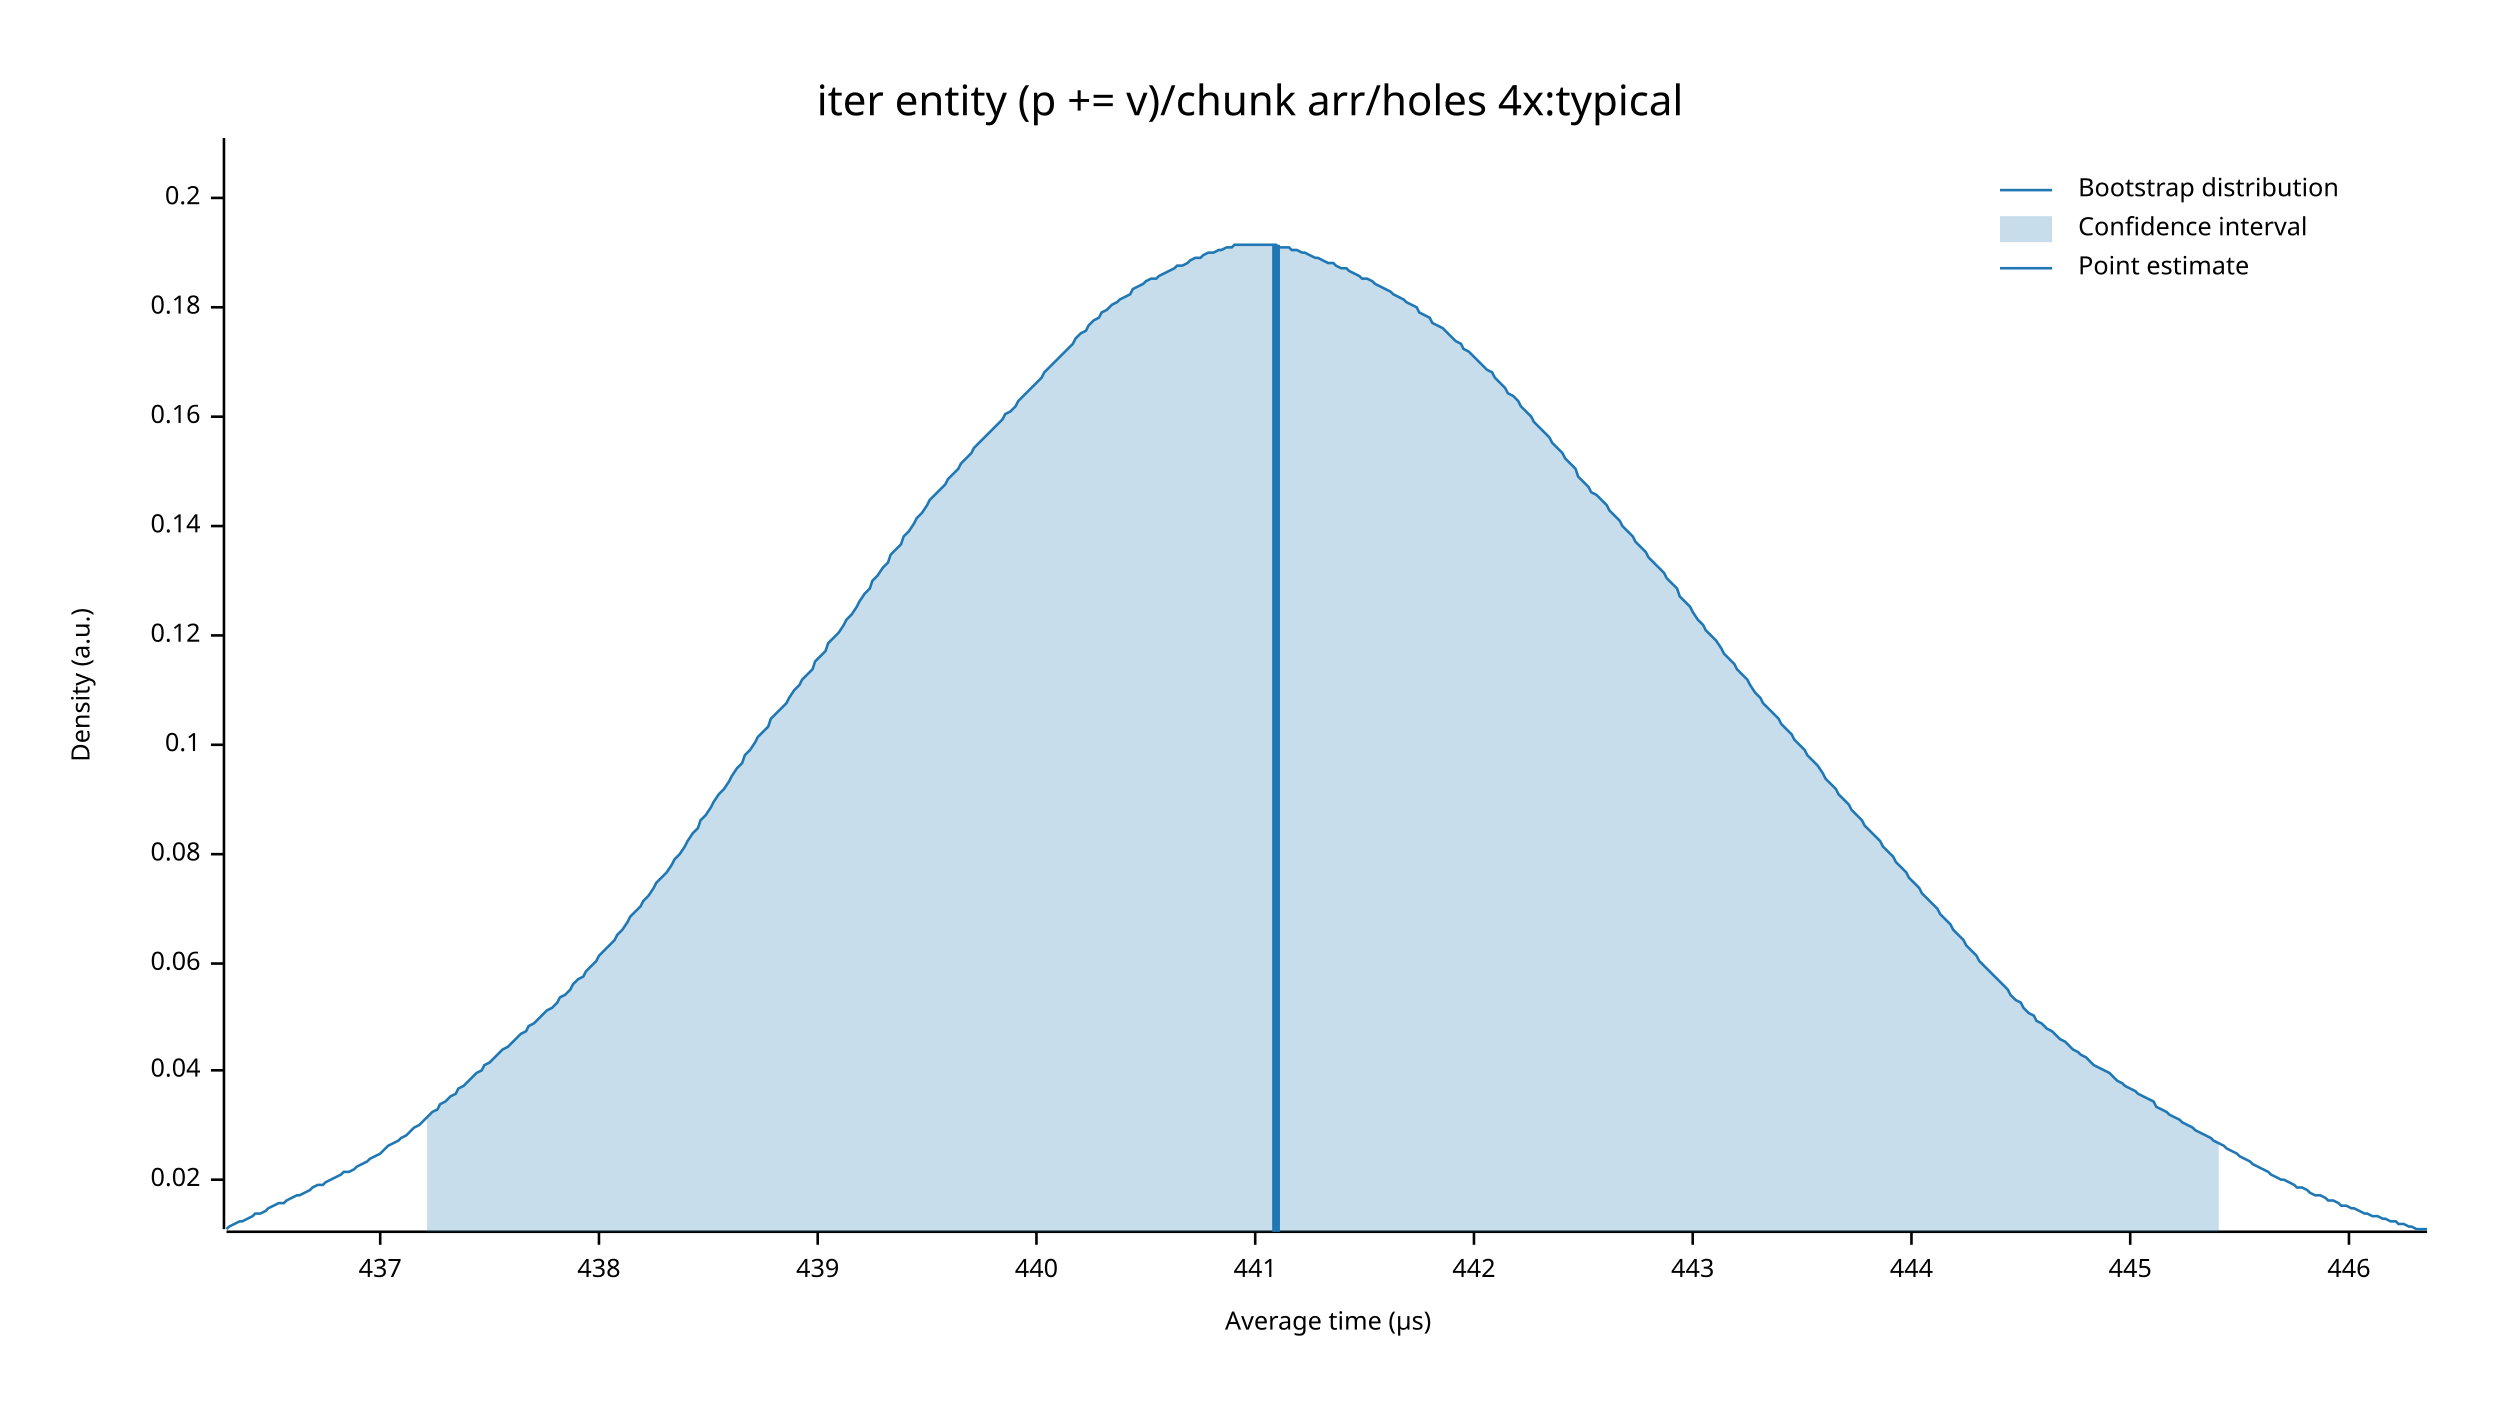
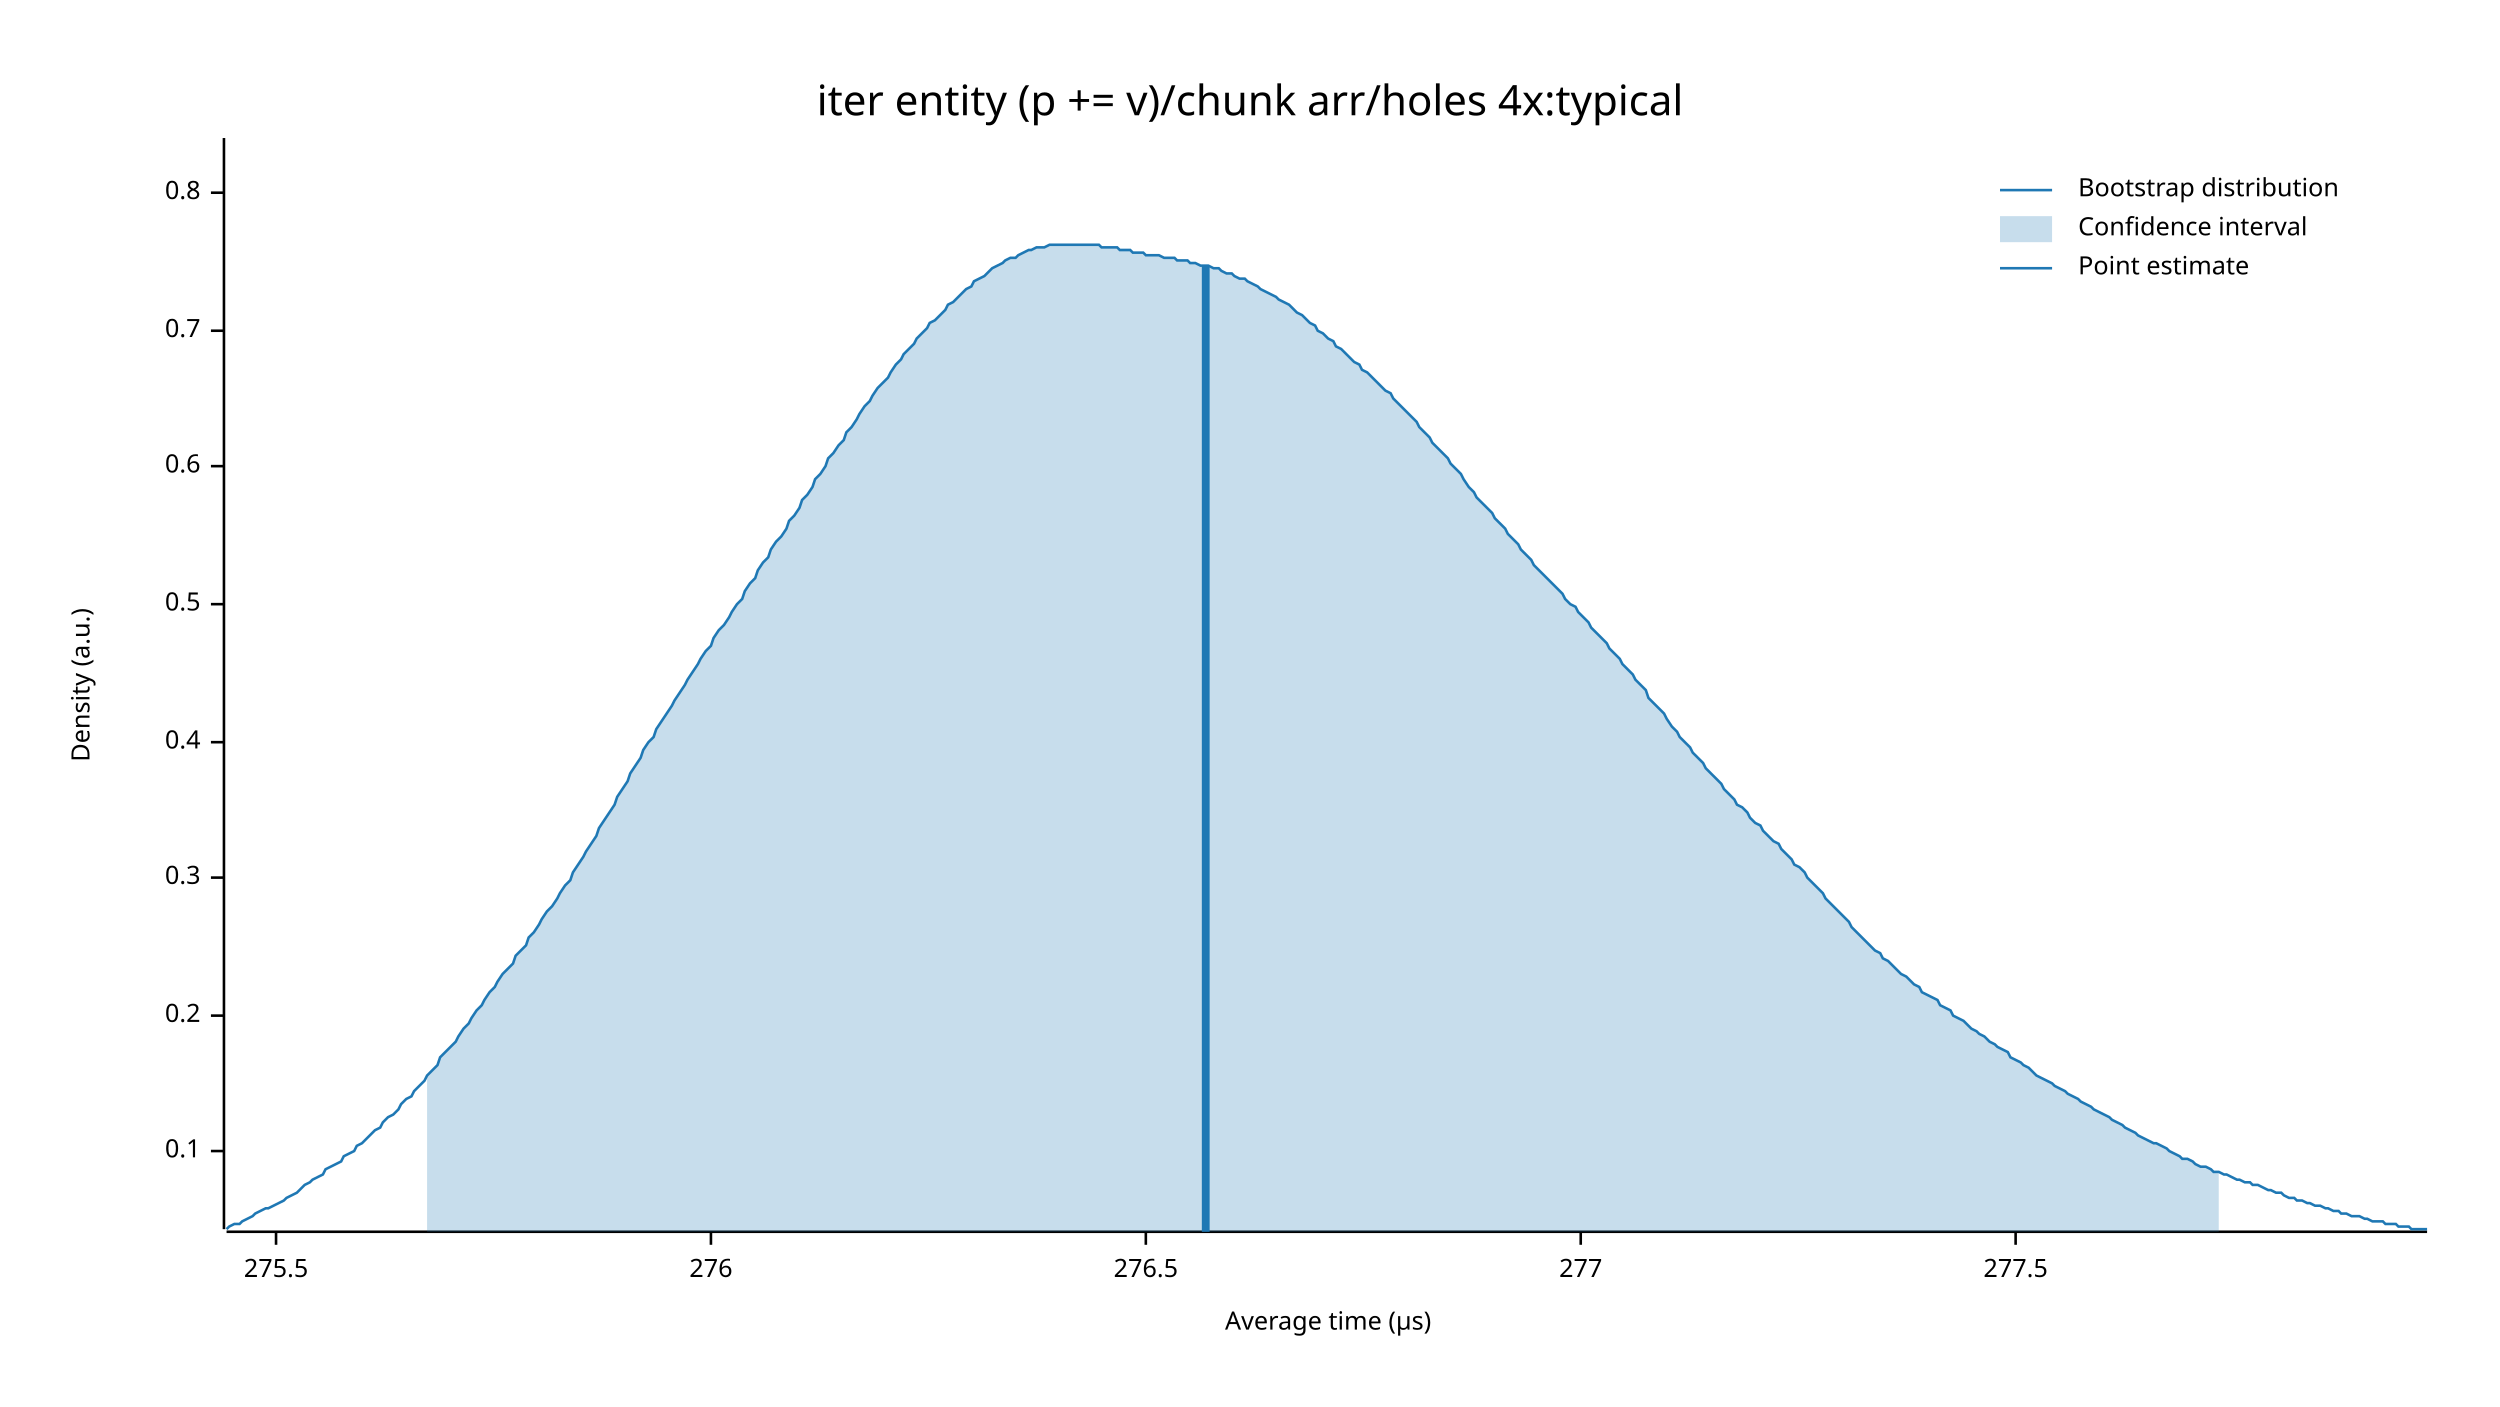
<svg xmlns="http://www.w3.org/2000/svg" width="960" height="540" viewBox="0 0 960 540">
  <text x="480" y="32" dy="0.76em" text-anchor="middle" font-family="sans-serif" font-size="16.129" opacity="1" fill="#000000">
iter entity (p += v)/chunk arr/holes 4x:typical
</text>
  <text x="27" y="263" dy="0.76em" text-anchor="middle" font-family="sans-serif" font-size="9.677" opacity="1" fill="#000000" transform="rotate(270, 27, 263)">
Density (a.u.)
</text>
  <text x="510" y="513" dy="-0.5ex" text-anchor="middle" font-family="sans-serif" font-size="9.677" opacity="1" fill="#000000">
Average time (µs)
</text>
  <polyline fill="none" opacity="1" stroke="#000000" stroke-width="1" points="86,53 86,472 " />
-   <text x="77" y="453" dy="0.5ex" text-anchor="end" font-family="sans-serif" font-size="9.677" opacity="1" fill="#000000">
- 0.02
- </text>
-   <polyline fill="none" opacity="1" stroke="#000000" stroke-width="1" points="81,453 86,453 " />
-   <text x="77" y="411" dy="0.5ex" text-anchor="end" font-family="sans-serif" font-size="9.677" opacity="1" fill="#000000">
- 0.04
- </text>
-   <polyline fill="none" opacity="1" stroke="#000000" stroke-width="1" points="81,411 86,411 " />
-   <text x="77" y="370" dy="0.5ex" text-anchor="end" font-family="sans-serif" font-size="9.677" opacity="1" fill="#000000">
- 0.06
- </text>
-   <polyline fill="none" opacity="1" stroke="#000000" stroke-width="1" points="81,370 86,370 " />
-   <text x="77" y="328" dy="0.5ex" text-anchor="end" font-family="sans-serif" font-size="9.677" opacity="1" fill="#000000">
- 0.08
- </text>
-   <polyline fill="none" opacity="1" stroke="#000000" stroke-width="1" points="81,328 86,328 " />
-   <text x="77" y="286" dy="0.5ex" text-anchor="end" font-family="sans-serif" font-size="9.677" opacity="1" fill="#000000">
+   <text x="77" y="442" dy="0.5ex" text-anchor="end" font-family="sans-serif" font-size="9.677" opacity="1" fill="#000000">
0.1
</text>
-   <polyline fill="none" opacity="1" stroke="#000000" stroke-width="1" points="81,286 86,286 " />
-   <text x="77" y="244" dy="0.5ex" text-anchor="end" font-family="sans-serif" font-size="9.677" opacity="1" fill="#000000">
- 0.12
- </text>
-   <polyline fill="none" opacity="1" stroke="#000000" stroke-width="1" points="81,244 86,244 " />
-   <text x="77" y="202" dy="0.5ex" text-anchor="end" font-family="sans-serif" font-size="9.677" opacity="1" fill="#000000">
- 0.14
- </text>
-   <polyline fill="none" opacity="1" stroke="#000000" stroke-width="1" points="81,202 86,202 " />
-   <text x="77" y="160" dy="0.5ex" text-anchor="end" font-family="sans-serif" font-size="9.677" opacity="1" fill="#000000">
- 0.16
- </text>
-   <polyline fill="none" opacity="1" stroke="#000000" stroke-width="1" points="81,160 86,160 " />
-   <text x="77" y="118" dy="0.5ex" text-anchor="end" font-family="sans-serif" font-size="9.677" opacity="1" fill="#000000">
- 0.18
- </text>
-   <polyline fill="none" opacity="1" stroke="#000000" stroke-width="1" points="81,118 86,118 " />
-   <text x="77" y="76" dy="0.5ex" text-anchor="end" font-family="sans-serif" font-size="9.677" opacity="1" fill="#000000">
+   <polyline fill="none" opacity="1" stroke="#000000" stroke-width="1" points="81,442 86,442 " />
+   <text x="77" y="390" dy="0.5ex" text-anchor="end" font-family="sans-serif" font-size="9.677" opacity="1" fill="#000000">
0.2
</text>
-   <polyline fill="none" opacity="1" stroke="#000000" stroke-width="1" points="81,76 86,76 " />
+   <polyline fill="none" opacity="1" stroke="#000000" stroke-width="1" points="81,390 86,390 " />
+   <text x="77" y="337" dy="0.5ex" text-anchor="end" font-family="sans-serif" font-size="9.677" opacity="1" fill="#000000">
+ 0.3
+ </text>
+   <polyline fill="none" opacity="1" stroke="#000000" stroke-width="1" points="81,337 86,337 " />
+   <text x="77" y="285" dy="0.5ex" text-anchor="end" font-family="sans-serif" font-size="9.677" opacity="1" fill="#000000">
+ 0.4
+ </text>
+   <polyline fill="none" opacity="1" stroke="#000000" stroke-width="1" points="81,285 86,285 " />
+   <text x="77" y="232" dy="0.5ex" text-anchor="end" font-family="sans-serif" font-size="9.677" opacity="1" fill="#000000">
+ 0.5
+ </text>
+   <polyline fill="none" opacity="1" stroke="#000000" stroke-width="1" points="81,232 86,232 " />
+   <text x="77" y="179" dy="0.5ex" text-anchor="end" font-family="sans-serif" font-size="9.677" opacity="1" fill="#000000">
+ 0.6
+ </text>
+   <polyline fill="none" opacity="1" stroke="#000000" stroke-width="1" points="81,179 86,179 " />
+   <text x="77" y="127" dy="0.5ex" text-anchor="end" font-family="sans-serif" font-size="9.677" opacity="1" fill="#000000">
+ 0.7
+ </text>
+   <polyline fill="none" opacity="1" stroke="#000000" stroke-width="1" points="81,127 86,127 " />
+   <text x="77" y="74" dy="0.5ex" text-anchor="end" font-family="sans-serif" font-size="9.677" opacity="1" fill="#000000">
+ 0.8
+ </text>
+   <polyline fill="none" opacity="1" stroke="#000000" stroke-width="1" points="81,74 86,74 " />
  <polyline fill="none" opacity="1" stroke="#000000" stroke-width="1" points="87,473 932,473 " />
-   <text x="146" y="483" dy="0.76em" text-anchor="middle" font-family="sans-serif" font-size="9.677" opacity="1" fill="#000000">
- 437
+   <text x="106" y="483" dy="0.76em" text-anchor="middle" font-family="sans-serif" font-size="9.677" opacity="1" fill="#000000">
+ 275.5
</text>
-   <polyline fill="none" opacity="1" stroke="#000000" stroke-width="1" points="146,473 146,478 " />
-   <text x="230" y="483" dy="0.76em" text-anchor="middle" font-family="sans-serif" font-size="9.677" opacity="1" fill="#000000">
- 438
+   <polyline fill="none" opacity="1" stroke="#000000" stroke-width="1" points="106,473 106,478 " />
+   <text x="273" y="483" dy="0.76em" text-anchor="middle" font-family="sans-serif" font-size="9.677" opacity="1" fill="#000000">
+ 276
</text>
-   <polyline fill="none" opacity="1" stroke="#000000" stroke-width="1" points="230,473 230,478 " />
-   <text x="314" y="483" dy="0.76em" text-anchor="middle" font-family="sans-serif" font-size="9.677" opacity="1" fill="#000000">
- 439
+   <polyline fill="none" opacity="1" stroke="#000000" stroke-width="1" points="273,473 273,478 " />
+   <text x="440" y="483" dy="0.76em" text-anchor="middle" font-family="sans-serif" font-size="9.677" opacity="1" fill="#000000">
+ 276.5
</text>
-   <polyline fill="none" opacity="1" stroke="#000000" stroke-width="1" points="314,473 314,478 " />
-   <text x="398" y="483" dy="0.76em" text-anchor="middle" font-family="sans-serif" font-size="9.677" opacity="1" fill="#000000">
- 440
+   <polyline fill="none" opacity="1" stroke="#000000" stroke-width="1" points="440,473 440,478 " />
+   <text x="607" y="483" dy="0.76em" text-anchor="middle" font-family="sans-serif" font-size="9.677" opacity="1" fill="#000000">
+ 277
</text>
-   <polyline fill="none" opacity="1" stroke="#000000" stroke-width="1" points="398,473 398,478 " />
-   <text x="482" y="483" dy="0.76em" text-anchor="middle" font-family="sans-serif" font-size="9.677" opacity="1" fill="#000000">
- 441
+   <polyline fill="none" opacity="1" stroke="#000000" stroke-width="1" points="607,473 607,478 " />
+   <text x="774" y="483" dy="0.76em" text-anchor="middle" font-family="sans-serif" font-size="9.677" opacity="1" fill="#000000">
+ 277.5
</text>
-   <polyline fill="none" opacity="1" stroke="#000000" stroke-width="1" points="482,473 482,478 " />
-   <text x="566" y="483" dy="0.76em" text-anchor="middle" font-family="sans-serif" font-size="9.677" opacity="1" fill="#000000">
- 442
- </text>
-   <polyline fill="none" opacity="1" stroke="#000000" stroke-width="1" points="566,473 566,478 " />
-   <text x="650" y="483" dy="0.76em" text-anchor="middle" font-family="sans-serif" font-size="9.677" opacity="1" fill="#000000">
- 443
- </text>
-   <polyline fill="none" opacity="1" stroke="#000000" stroke-width="1" points="650,473 650,478 " />
-   <text x="734" y="483" dy="0.76em" text-anchor="middle" font-family="sans-serif" font-size="9.677" opacity="1" fill="#000000">
- 444
- </text>
-   <polyline fill="none" opacity="1" stroke="#000000" stroke-width="1" points="734,473 734,478 " />
-   <text x="818" y="483" dy="0.76em" text-anchor="middle" font-family="sans-serif" font-size="9.677" opacity="1" fill="#000000">
- 445
- </text>
-   <polyline fill="none" opacity="1" stroke="#000000" stroke-width="1" points="818,473 818,478 " />
-   <text x="902" y="483" dy="0.76em" text-anchor="middle" font-family="sans-serif" font-size="9.677" opacity="1" fill="#000000">
- 446
- </text>
-   <polyline fill="none" opacity="1" stroke="#000000" stroke-width="1" points="902,473 902,478 " />
-   <polyline fill="none" opacity="1" stroke="#1F78B4" stroke-width="1" points="87,472 88,471 90,470 92,469 93,469 95,468 97,467 98,466 100,466 102,465 103,464 105,463 107,462 109,462 110,461 112,460 114,459 115,459 117,458 119,457 120,456 122,455 124,455 125,454 127,453 129,452 131,451 132,450 134,450 136,449 137,448 139,447 141,446 142,445 144,444 146,443 147,442 149,440 151,439 153,438 154,437 156,436 158,434 159,433 161,432 163,430 164,429 166,427 168,426 169,424 171,423 173,421 175,420 176,418 178,417 180,415 181,414 183,412 185,411 186,409 188,408 190,406 191,405 193,403 195,402 197,400 198,399 200,397 202,396 203,394 205,393 207,391 208,390 210,388 212,387 214,385 215,383 217,382 219,380 220,378 222,376 224,375 225,373 227,371 229,369 230,367 232,365 234,363 236,361 237,359 239,357 241,354 242,352 244,350 246,348 247,346 249,344 251,341 252,339 254,337 256,335 258,332 259,330 261,328 263,325 264,323 266,320 268,318 269,315 271,313 273,310 274,308 276,305 278,303 280,300 281,298 283,295 285,293 286,290 288,288 290,285 291,283 293,281 295,279 296,276 298,274 300,272 302,270 303,268 305,265 307,263 308,261 310,259 312,257 313,254 315,252 317,250 318,247 320,245 322,243 324,240 325,238 327,236 329,233 330,231 332,228 334,226 335,223 337,221 339,218 341,216 342,213 344,211 346,209 347,206 349,204 351,201 352,199 354,197 356,194 357,192 359,190 361,188 363,186 364,184 366,182 368,180 369,178 371,176 373,174 374,172 376,170 378,168 379,167 381,165 383,163 385,161 386,159 388,158 390,156 391,154 393,152 395,150 396,149 398,147 400,145 401,143 403,141 405,139 407,137 408,136 410,134 412,132 413,130 415,128 417,127 418,125 420,123 422,122 423,120 425,119 427,117 429,116 430,115 432,114 434,113 435,111 437,110 439,109 440,108 442,107 444,107 445,106 447,105 449,104 451,103 452,102 454,102 456,101 457,100 459,99 461,99 462,98 464,97 466,97 468,96 469,96 471,95 473,95 474,94 476,94 478,94 479,94 481,94 483,94 484,94 486,94 488,94 490,94 491,95 493,95 495,95 496,96 498,96 500,97 501,97 503,98 505,99 506,99 508,100 510,101 512,101 513,102 515,103 517,103 518,104 520,105 522,106 523,107 525,107 527,108 528,109 530,110 532,111 534,112 535,113 537,114 539,115 540,116 542,117 544,118 545,120 547,121 549,122 550,124 552,125 554,126 556,128 557,129 559,131 561,132 562,134 564,135 566,137 567,138 569,140 571,142 573,143 574,145 576,147 578,149 579,151 581,152 583,154 584,156 586,158 588,160 589,162 591,164 593,166 595,168 596,170 598,172 600,174 601,176 603,178 605,180 606,183 608,185 610,187 611,189 613,190 615,192 617,194 618,196 620,198 622,200 623,202 625,204 627,206 628,208 630,210 632,212 633,214 635,216 637,218 639,220 640,222 642,224 644,226 645,229 647,231 649,233 650,235 652,238 654,240 655,242 657,244 659,246 661,249 662,251 664,253 666,255 667,257 669,259 671,261 672,263 674,266 676,268 677,270 679,272 681,274 683,276 684,278 686,280 688,282 689,284 691,286 693,288 694,290 696,292 698,294 700,297 701,299 703,301 705,303 706,305 708,307 710,309 711,311 713,313 715,315 716,317 718,319 720,321 722,323 723,325 725,327 727,329 728,331 730,333 732,335 733,337 735,339 737,341 738,343 740,345 742,347 744,349 745,351 747,353 749,355 750,357 752,359 754,361 755,363 757,365 759,367 760,369 762,371 764,373 766,375 767,376 769,378 771,380 772,382 774,384 776,385 777,387 779,389 781,390 782,392 784,393 786,395 788,396 789,397 791,399 793,400 794,401 796,403 798,404 799,405 801,406 803,408 804,409 806,410 808,411 810,412 811,413 813,415 815,416 816,417 818,418 820,419 821,420 823,421 825,422 827,423 828,425 830,426 832,427 833,428 835,429 837,430 838,431 840,432 842,433 843,434 845,435 847,436 849,437 850,438 852,439 854,440 855,441 857,442 859,443 860,444 862,445 864,446 865,447 867,448 869,449 871,450 872,451 874,452 876,453 877,453 879,454 881,455 882,456 884,456 886,457 887,458 889,459 891,459 893,460 894,461 896,461 898,462 899,463 901,463 903,464 904,464 906,465 908,466 909,466 911,467 913,467 915,468 916,468 918,469 920,469 921,470 923,470 925,471 926,471 928,472 930,472 932,472 " />
-   <polygon opacity="0.25" fill="#1F78B4" points="164,429 166,427 168,426 169,424 171,423 173,421 175,420 176,418 178,417 180,415 181,414 183,412 185,411 186,409 188,408 190,406 191,405 193,403 195,402 197,400 198,399 200,397 202,396 203,394 205,393 207,391 208,390 210,388 212,387 214,385 215,383 217,382 219,380 220,378 222,376 224,375 225,373 227,371 229,369 230,367 232,365 234,363 236,361 237,359 239,357 241,354 242,352 244,350 246,348 247,346 249,344 251,341 252,339 254,337 256,335 258,332 259,330 261,328 263,325 264,323 266,320 268,318 269,315 271,313 273,310 274,308 276,305 278,303 280,300 281,298 283,295 285,293 286,290 288,288 290,285 291,283 293,281 295,279 296,276 298,274 300,272 302,270 303,268 305,265 307,263 308,261 310,259 312,257 313,254 315,252 317,250 318,247 320,245 322,243 324,240 325,238 327,236 329,233 330,231 332,228 334,226 335,223 337,221 339,218 341,216 342,213 344,211 346,209 347,206 349,204 351,201 352,199 354,197 356,194 357,192 359,190 361,188 363,186 364,184 366,182 368,180 369,178 371,176 373,174 374,172 376,170 378,168 379,167 381,165 383,163 385,161 386,159 388,158 390,156 391,154 393,152 395,150 396,149 398,147 400,145 401,143 403,141 405,139 407,137 408,136 410,134 412,132 413,130 415,128 417,127 418,125 420,123 422,122 423,120 425,119 427,117 429,116 430,115 432,114 434,113 435,111 437,110 439,109 440,108 442,107 444,107 445,106 447,105 449,104 451,103 452,102 454,102 456,101 457,100 459,99 461,99 462,98 464,97 466,97 468,96 469,96 471,95 473,95 474,94 476,94 478,94 479,94 481,94 483,94 484,94 486,94 488,94 490,94 491,95 493,95 495,95 496,96 498,96 500,97 501,97 503,98 505,99 506,99 508,100 510,101 512,101 513,102 515,103 517,103 518,104 520,105 522,106 523,107 525,107 527,108 528,109 530,110 532,111 534,112 535,113 537,114 539,115 540,116 542,117 544,118 545,120 547,121 549,122 550,124 552,125 554,126 556,128 557,129 559,131 561,132 562,134 564,135 566,137 567,138 569,140 571,142 573,143 574,145 576,147 578,149 579,151 581,152 583,154 584,156 586,158 588,160 589,162 591,164 593,166 595,168 596,170 598,172 600,174 601,176 603,178 605,180 606,183 608,185 610,187 611,189 613,190 615,192 617,194 618,196 620,198 622,200 623,202 625,204 627,206 628,208 630,210 632,212 633,214 635,216 637,218 639,220 640,222 642,224 644,226 645,229 647,231 649,233 650,235 652,238 654,240 655,242 657,244 659,246 661,249 662,251 664,253 666,255 667,257 669,259 671,261 672,263 674,266 676,268 677,270 679,272 681,274 683,276 684,278 686,280 688,282 689,284 691,286 693,288 694,290 696,292 698,294 700,297 701,299 703,301 705,303 706,305 708,307 710,309 711,311 713,313 715,315 716,317 718,319 720,321 722,323 723,325 725,327 727,329 728,331 730,333 732,335 733,337 735,339 737,341 738,343 740,345 742,347 744,349 745,351 747,353 749,355 750,357 752,359 754,361 755,363 757,365 759,367 760,369 762,371 764,373 766,375 767,376 769,378 771,380 772,382 774,384 776,385 777,387 779,389 781,390 782,392 784,393 786,395 788,396 789,397 791,399 793,400 794,401 796,403 798,404 799,405 801,406 803,408 804,409 806,410 808,411 810,412 811,413 813,415 815,416 816,417 818,418 820,419 821,420 823,421 825,422 827,423 828,425 830,426 832,427 833,428 835,429 837,430 838,431 840,432 842,433 843,434 845,435 847,436 849,437 850,438 852,439 852,473 164,473 " />
-   <polyline fill="none" opacity="1" stroke="#1F78B4" stroke-width="3" points="490,473 490,94 " />
+   <polyline fill="none" opacity="1" stroke="#000000" stroke-width="1" points="774,473 774,478 " />
+   <polyline fill="none" opacity="1" stroke="#1F78B4" stroke-width="1" points="87,472 88,471 90,470 92,470 93,469 95,468 97,467 98,466 100,465 102,464 103,464 105,463 107,462 109,461 110,460 112,459 114,458 115,457 117,455 119,454 120,453 122,452 124,451 125,449 127,448 129,447 131,446 132,444 134,443 136,442 137,440 139,439 141,437 142,436 144,434 146,433 147,431 149,429 151,428 153,426 154,424 156,422 158,421 159,419 161,417 163,415 164,413 166,411 168,409 169,406 171,404 173,402 175,400 176,398 178,395 180,393 181,391 183,388 185,386 186,384 188,381 190,379 191,377 193,374 195,372 197,370 198,367 200,365 202,363 203,360 205,358 207,355 208,353 210,350 212,348 214,345 215,343 217,340 219,338 220,335 222,332 224,329 225,327 227,324 229,321 230,318 232,315 234,312 236,309 237,306 239,303 241,300 242,297 244,294 246,291 247,288 249,285 251,283 252,280 254,277 256,274 258,271 259,269 261,266 263,263 264,261 266,258 268,255 269,253 271,250 273,248 274,245 276,242 278,240 280,237 281,235 283,232 285,230 286,227 288,224 290,222 291,219 293,216 295,214 296,211 298,208 300,206 302,203 303,200 305,198 307,195 308,192 310,190 312,187 313,184 315,182 317,179 318,176 320,174 322,171 324,169 325,166 327,164 329,161 330,159 332,156 334,154 335,152 337,149 339,147 341,145 342,143 344,140 346,138 347,136 349,134 351,132 352,130 354,128 356,126 357,124 359,123 361,121 363,119 364,117 366,116 368,114 369,113 371,111 373,110 374,108 376,107 378,106 379,105 381,103 383,102 385,101 386,100 388,99 390,99 391,98 393,97 395,96 396,96 398,95 400,95 401,95 403,94 405,94 407,94 408,94 410,94 412,94 413,94 415,94 417,94 418,94 420,94 422,94 423,95 425,95 427,95 429,95 430,96 432,96 434,96 435,97 437,97 439,97 440,98 442,98 444,98 445,98 447,99 449,99 451,99 452,100 454,100 456,100 457,101 459,101 461,102 462,102 464,102 466,103 468,103 469,104 471,105 473,105 474,106 476,107 478,107 479,108 481,109 483,110 484,111 486,112 488,113 490,114 491,115 493,116 495,117 496,118 498,120 500,121 501,122 503,124 505,125 506,127 508,128 510,130 512,131 513,133 515,134 517,136 518,137 520,139 522,140 523,142 525,143 527,145 528,146 530,148 532,150 534,151 535,153 537,155 539,157 540,158 542,160 544,162 545,164 547,166 549,168 550,170 552,172 554,174 556,176 557,178 559,180 561,182 562,184 564,187 566,189 567,191 569,193 571,195 573,197 574,199 576,201 578,203 579,205 581,207 583,209 584,211 586,213 588,215 589,217 591,219 593,221 595,223 596,224 598,226 600,228 601,230 603,232 605,233 606,235 608,237 610,239 611,241 613,243 615,245 617,247 618,249 620,251 622,253 623,255 625,257 627,259 628,261 630,263 632,265 633,268 635,270 637,272 639,274 640,276 642,279 644,281 645,283 647,285 649,287 650,289 652,291 654,293 655,295 657,297 659,299 661,301 662,303 664,305 666,307 667,309 669,310 671,312 672,314 674,316 676,317 677,319 679,321 681,323 683,324 684,326 686,328 688,330 689,332 691,333 693,335 694,337 696,339 698,341 700,343 701,345 703,347 705,349 706,350 708,352 710,354 711,356 713,358 715,360 716,361 718,363 720,365 722,366 723,368 725,369 727,371 728,372 730,374 732,375 733,376 735,378 737,379 738,381 740,382 742,383 744,384 745,386 747,387 749,388 750,390 752,391 754,392 755,393 757,395 759,396 760,397 762,398 764,400 766,401 767,402 769,403 771,404 772,406 774,407 776,408 777,409 779,410 781,412 782,413 784,414 786,415 788,416 789,417 791,418 793,419 794,420 796,421 798,422 799,423 801,424 803,425 804,426 806,427 808,428 810,429 811,430 813,431 815,432 816,433 818,434 820,435 821,436 823,437 825,438 827,439 828,439 830,440 832,441 833,442 835,443 837,444 838,445 840,445 842,446 843,447 845,448 847,448 849,449 850,450 852,450 854,451 855,451 857,452 859,453 860,453 862,454 864,454 865,455 867,455 869,456 871,457 872,457 874,458 876,458 877,459 879,460 881,460 882,461 884,461 886,462 887,462 889,463 891,463 893,464 894,464 896,465 898,465 899,466 901,466 903,467 904,467 906,467 908,468 909,468 911,469 913,469 915,469 916,470 918,470 920,470 921,471 923,471 925,471 926,472 928,472 930,472 932,472 " />
+   <polygon opacity="0.25" fill="#1F78B4" points="164,413 166,411 168,409 169,406 171,404 173,402 175,400 176,398 178,395 180,393 181,391 183,388 185,386 186,384 188,381 190,379 191,377 193,374 195,372 197,370 198,367 200,365 202,363 203,360 205,358 207,355 208,353 210,350 212,348 214,345 215,343 217,340 219,338 220,335 222,332 224,329 225,327 227,324 229,321 230,318 232,315 234,312 236,309 237,306 239,303 241,300 242,297 244,294 246,291 247,288 249,285 251,283 252,280 254,277 256,274 258,271 259,269 261,266 263,263 264,261 266,258 268,255 269,253 271,250 273,248 274,245 276,242 278,240 280,237 281,235 283,232 285,230 286,227 288,224 290,222 291,219 293,216 295,214 296,211 298,208 300,206 302,203 303,200 305,198 307,195 308,192 310,190 312,187 313,184 315,182 317,179 318,176 320,174 322,171 324,169 325,166 327,164 329,161 330,159 332,156 334,154 335,152 337,149 339,147 341,145 342,143 344,140 346,138 347,136 349,134 351,132 352,130 354,128 356,126 357,124 359,123 361,121 363,119 364,117 366,116 368,114 369,113 371,111 373,110 374,108 376,107 378,106 379,105 381,103 383,102 385,101 386,100 388,99 390,99 391,98 393,97 395,96 396,96 398,95 400,95 401,95 403,94 405,94 407,94 408,94 410,94 412,94 413,94 415,94 417,94 418,94 420,94 422,94 423,95 425,95 427,95 429,95 430,96 432,96 434,96 435,97 437,97 439,97 440,98 442,98 444,98 445,98 447,99 449,99 451,99 452,100 454,100 456,100 457,101 459,101 461,102 462,102 464,102 466,103 468,103 469,104 471,105 473,105 474,106 476,107 478,107 479,108 481,109 483,110 484,111 486,112 488,113 490,114 491,115 493,116 495,117 496,118 498,120 500,121 501,122 503,124 505,125 506,127 508,128 510,130 512,131 513,133 515,134 517,136 518,137 520,139 522,140 523,142 525,143 527,145 528,146 530,148 532,150 534,151 535,153 537,155 539,157 540,158 542,160 544,162 545,164 547,166 549,168 550,170 552,172 554,174 556,176 557,178 559,180 561,182 562,184 564,187 566,189 567,191 569,193 571,195 573,197 574,199 576,201 578,203 579,205 581,207 583,209 584,211 586,213 588,215 589,217 591,219 593,221 595,223 596,224 598,226 600,228 601,230 603,232 605,233 606,235 608,237 610,239 611,241 613,243 615,245 617,247 618,249 620,251 622,253 623,255 625,257 627,259 628,261 630,263 632,265 633,268 635,270 637,272 639,274 640,276 642,279 644,281 645,283 647,285 649,287 650,289 652,291 654,293 655,295 657,297 659,299 661,301 662,303 664,305 666,307 667,309 669,310 671,312 672,314 674,316 676,317 677,319 679,321 681,323 683,324 684,326 686,328 688,330 689,332 691,333 693,335 694,337 696,339 698,341 700,343 701,345 703,347 705,349 706,350 708,352 710,354 711,356 713,358 715,360 716,361 718,363 720,365 722,366 723,368 725,369 727,371 728,372 730,374 732,375 733,376 735,378 737,379 738,381 740,382 742,383 744,384 745,386 747,387 749,388 750,390 752,391 754,392 755,393 757,395 759,396 760,397 762,398 764,400 766,401 767,402 769,403 771,404 772,406 774,407 776,408 777,409 779,410 781,412 782,413 784,414 786,415 788,416 789,417 791,418 793,419 794,420 796,421 798,422 799,423 801,424 803,425 804,426 806,427 808,428 810,429 811,430 813,431 815,432 816,433 818,434 820,435 821,436 823,437 825,438 827,439 828,439 830,440 832,441 833,442 835,443 837,444 838,445 840,445 842,446 843,447 845,448 847,448 849,449 850,450 852,450 852,473 164,473 " />
+   <polyline fill="none" opacity="1" stroke="#1F78B4" stroke-width="3" points="463,473 463,102 " />
  <text x="798" y="68" dy="0.76em" text-anchor="start" font-family="sans-serif" font-size="9.677" opacity="1" fill="#000000">
Bootstrap distribution
</text>
  <text x="798" y="83" dy="0.76em" text-anchor="start" font-family="sans-serif" font-size="9.677" opacity="1" fill="#000000">
Confidence interval
</text>
  <text x="798" y="98" dy="0.76em" text-anchor="start" font-family="sans-serif" font-size="9.677" opacity="1" fill="#000000">
Point estimate
</text>
  <polyline fill="none" opacity="1" stroke="#1F78B4" stroke-width="1" points="768,73 788,73 " />
  <rect x="768" y="83" width="20" height="10" opacity="0.25" fill="#1F78B4" stroke="none" />
  <polyline fill="none" opacity="1" stroke="#1F78B4" stroke-width="1" points="768,103 788,103 " />
</svg>
